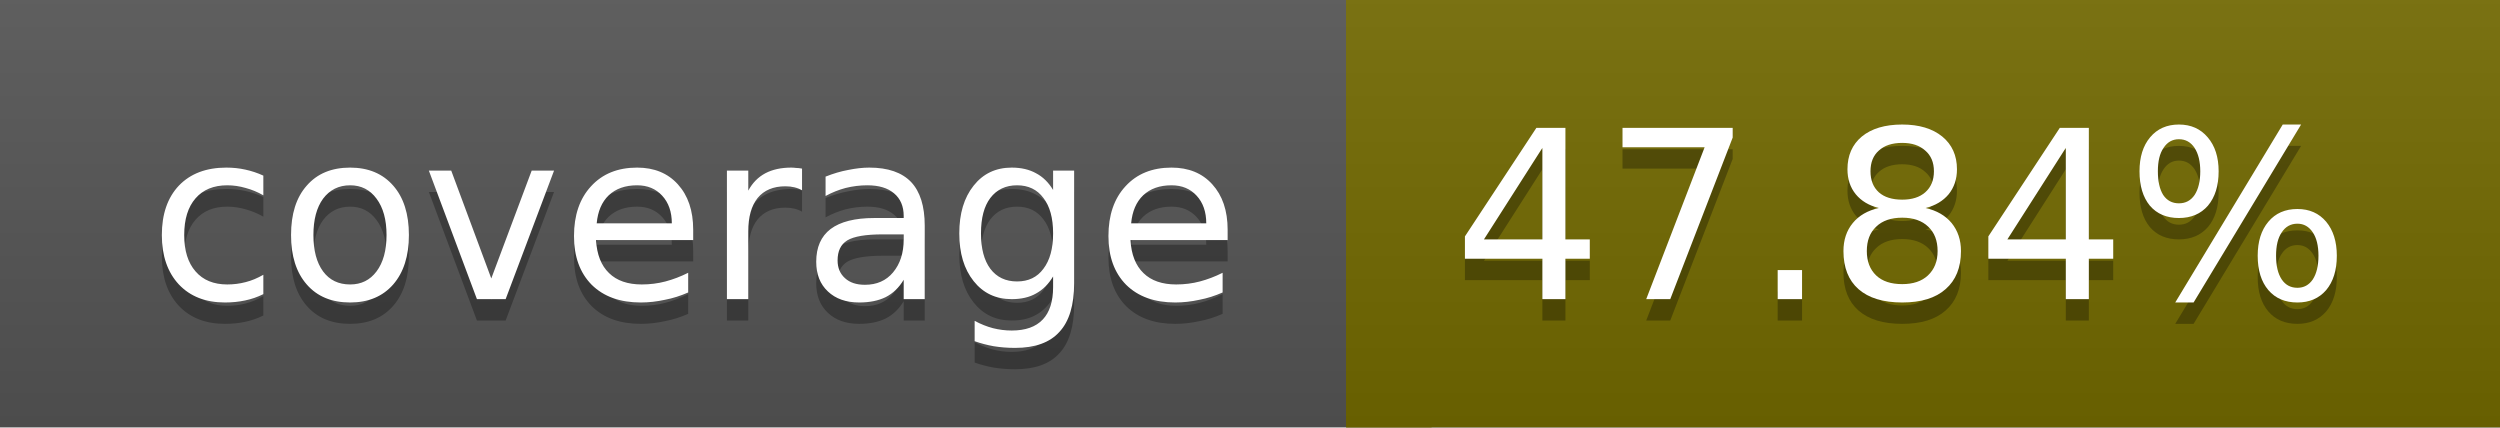
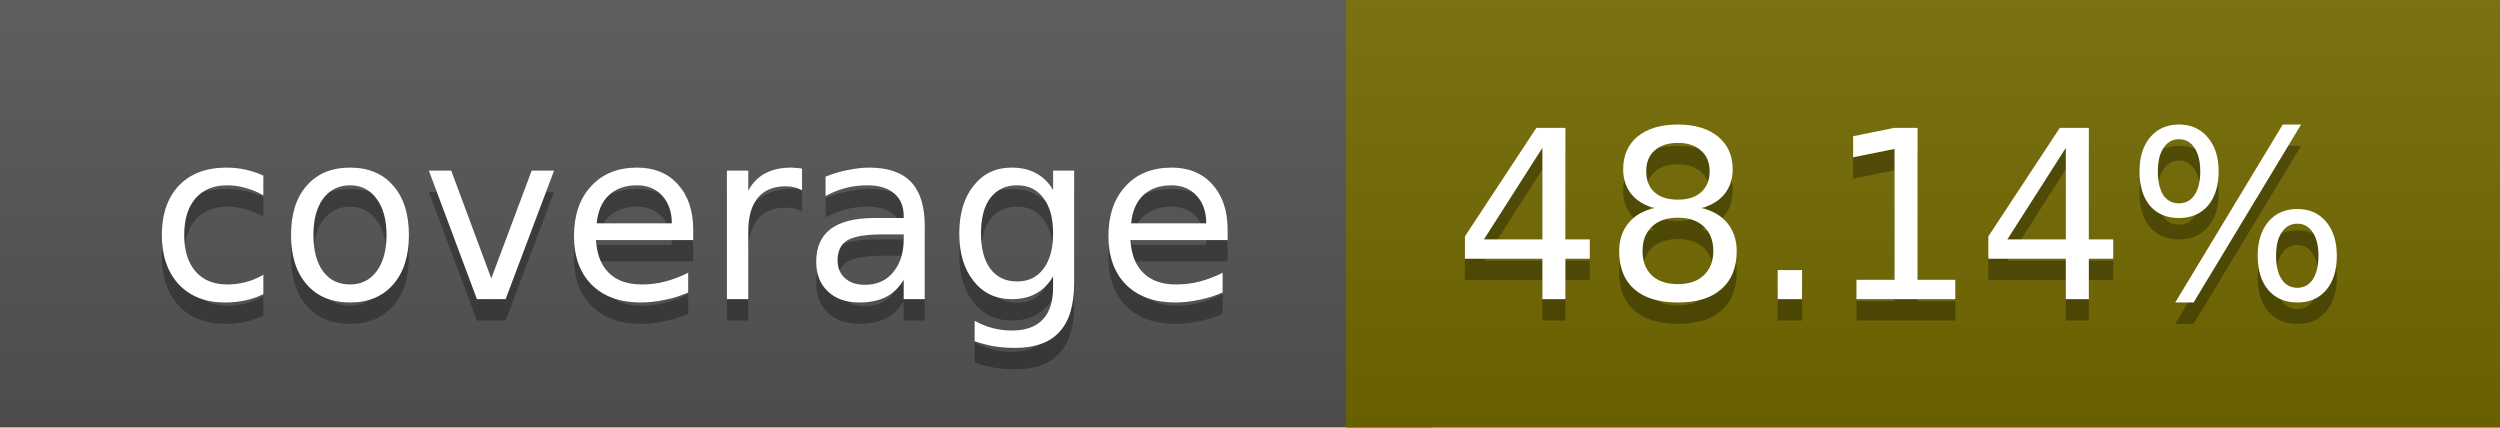
<svg xmlns="http://www.w3.org/2000/svg" width="117" height="20">
  <linearGradient id="a" x2="0" y2="100%">
    <stop offset="0" stop-color="#bbb" stop-opacity=".1" />
    <stop offset="1" stop-opacity=".1" />
  </linearGradient>
  <rect rx="0" width="117" height="20" fill="#555" />
  <rect rx="0" x="63" width="54" height="20" fill="#736a00" />
  <path fill="#736a00" d="M63 0h4v20h-4z" />
  <rect rx="0" width="117" height="20" fill="url(#a)" />
  <g fill="#fff" text-anchor="middle" font-family="DejaVu Sans,Verdana,Geneva,sans-serif" font-size="11">
    <text x="32.5" y="15" fill="#010101" fill-opacity=".3">coverage</text>
    <text x="32.5" y="14">coverage</text>
-     <text x="89" y="15" fill="#010101" fill-opacity=".3">47.84%</text>
-     <text x="89" y="14">47.84%</text>
+     <text x="89" y="15" fill="#010101" fill-opacity=".3">48.14%</text>
+     <text x="89" y="14">48.14%</text>
  </g>
</svg>
